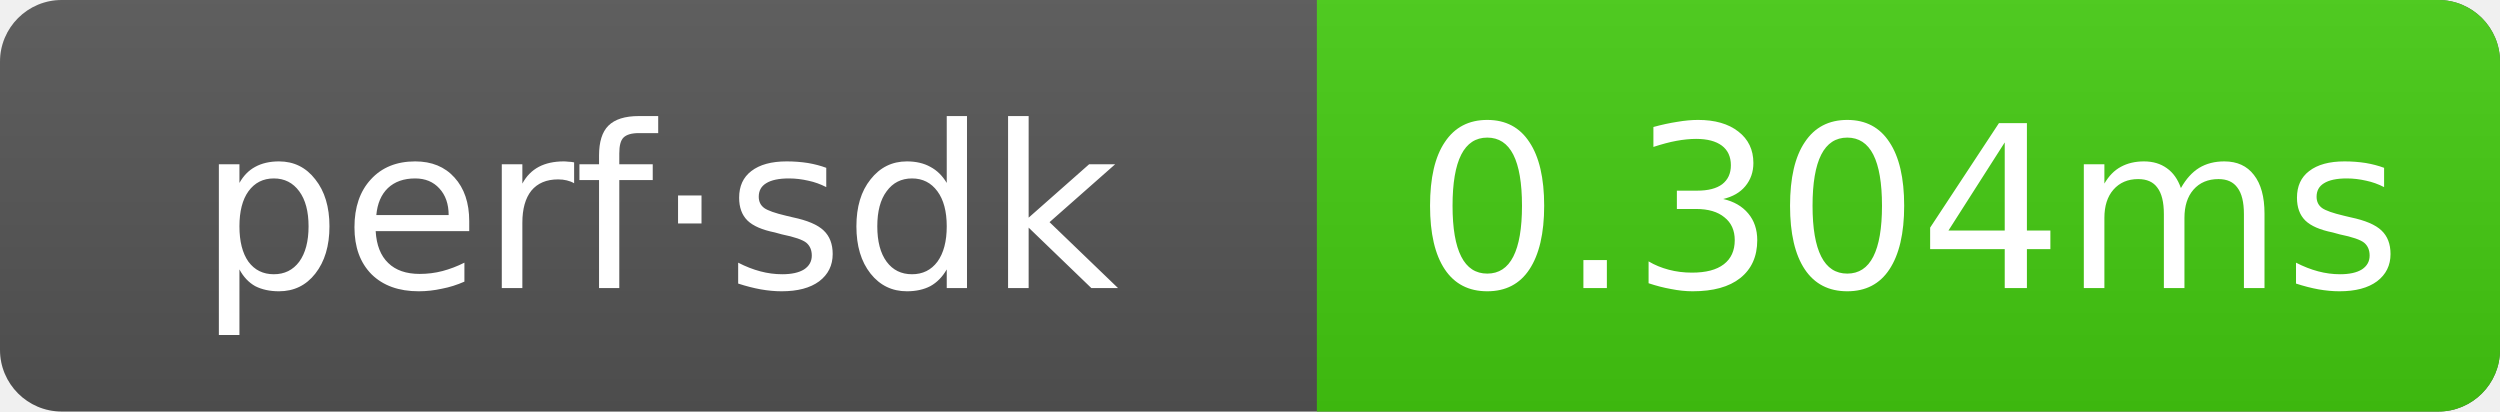
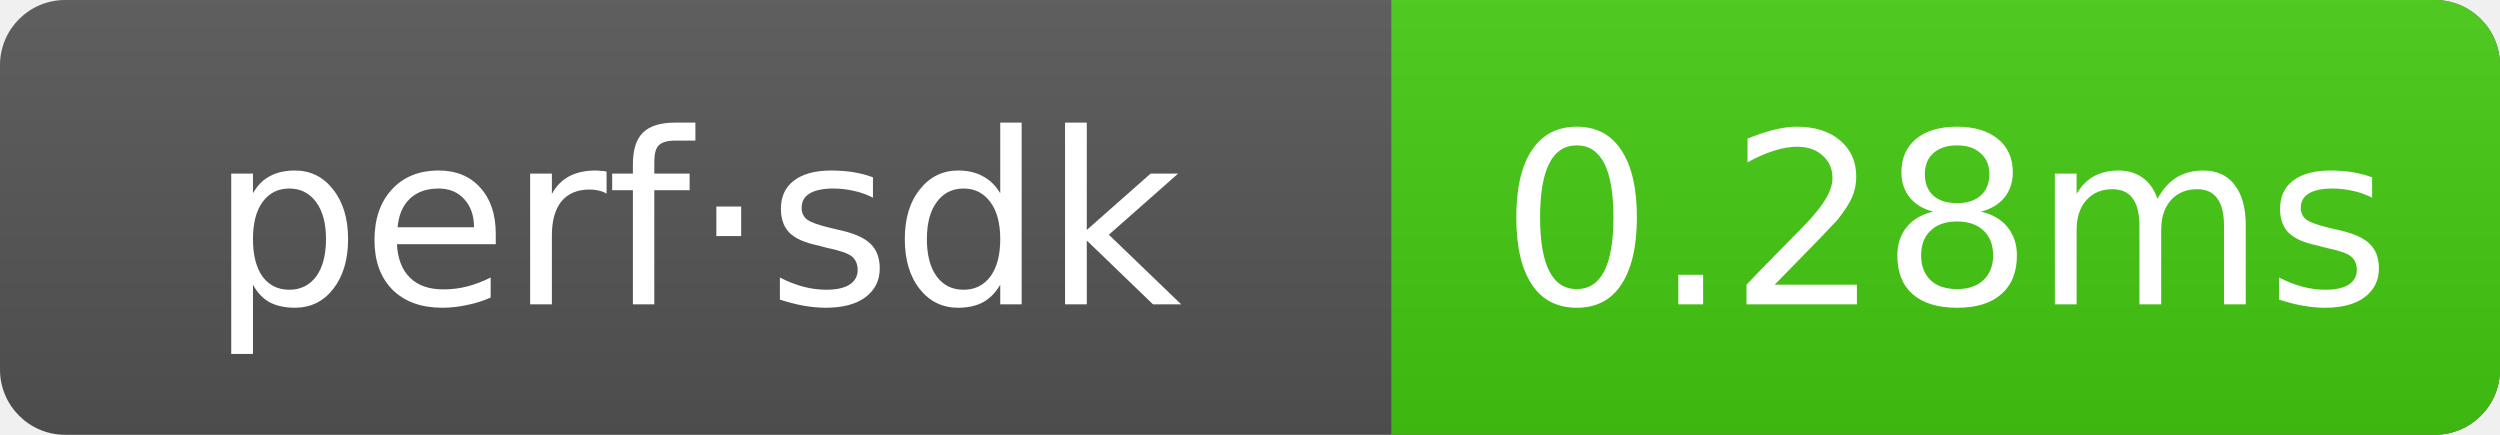
- <svg xmlns="http://www.w3.org/2000/svg" width="121.5" height="20" role="img" aria-label="perf·sdk: 0.304ms">
+ <svg xmlns="http://www.w3.org/2000/svg" width="115" height="20" role="img" aria-label="perf·sdk: 0.28ms">
  <linearGradient id="g" x2="0" y2="100%">
    <stop offset="0" stop-color="#bbb" stop-opacity=".1" />
    <stop offset="1" stop-opacity=".1" />
  </linearGradient>
  <clipPath id="r">
-     <rect width="121.5" height="20" rx="3" fill="#fff" />
+     <rect width="115" height="20" rx="3" fill="#fff" />
  </clipPath>
  <g clip-path="url(#r)">
-     <rect width="121.5" height="20" fill="#555" />
-     <rect x="64" width="57.5" height="20" fill="#4c1" />
-     <rect width="121.5" height="20" fill="url(#g)" />
+     <rect width="115" height="20" fill="#555" />
+     <rect x="64" width="51" height="20" fill="#4c1" />
+     <rect width="115" height="20" fill="url(#g)" />
  </g>
  <g text-anchor="middle" font-family="Verdana,Geneva,DejaVu Sans,sans-serif" font-size="11" fill="#fff">
    <text x="32" y="14">perf·sdk</text>
-     <text x="92.75" y="14">0.304ms</text>
+     <text x="89.5" y="14">0.28ms</text>
  </g>
</svg>
